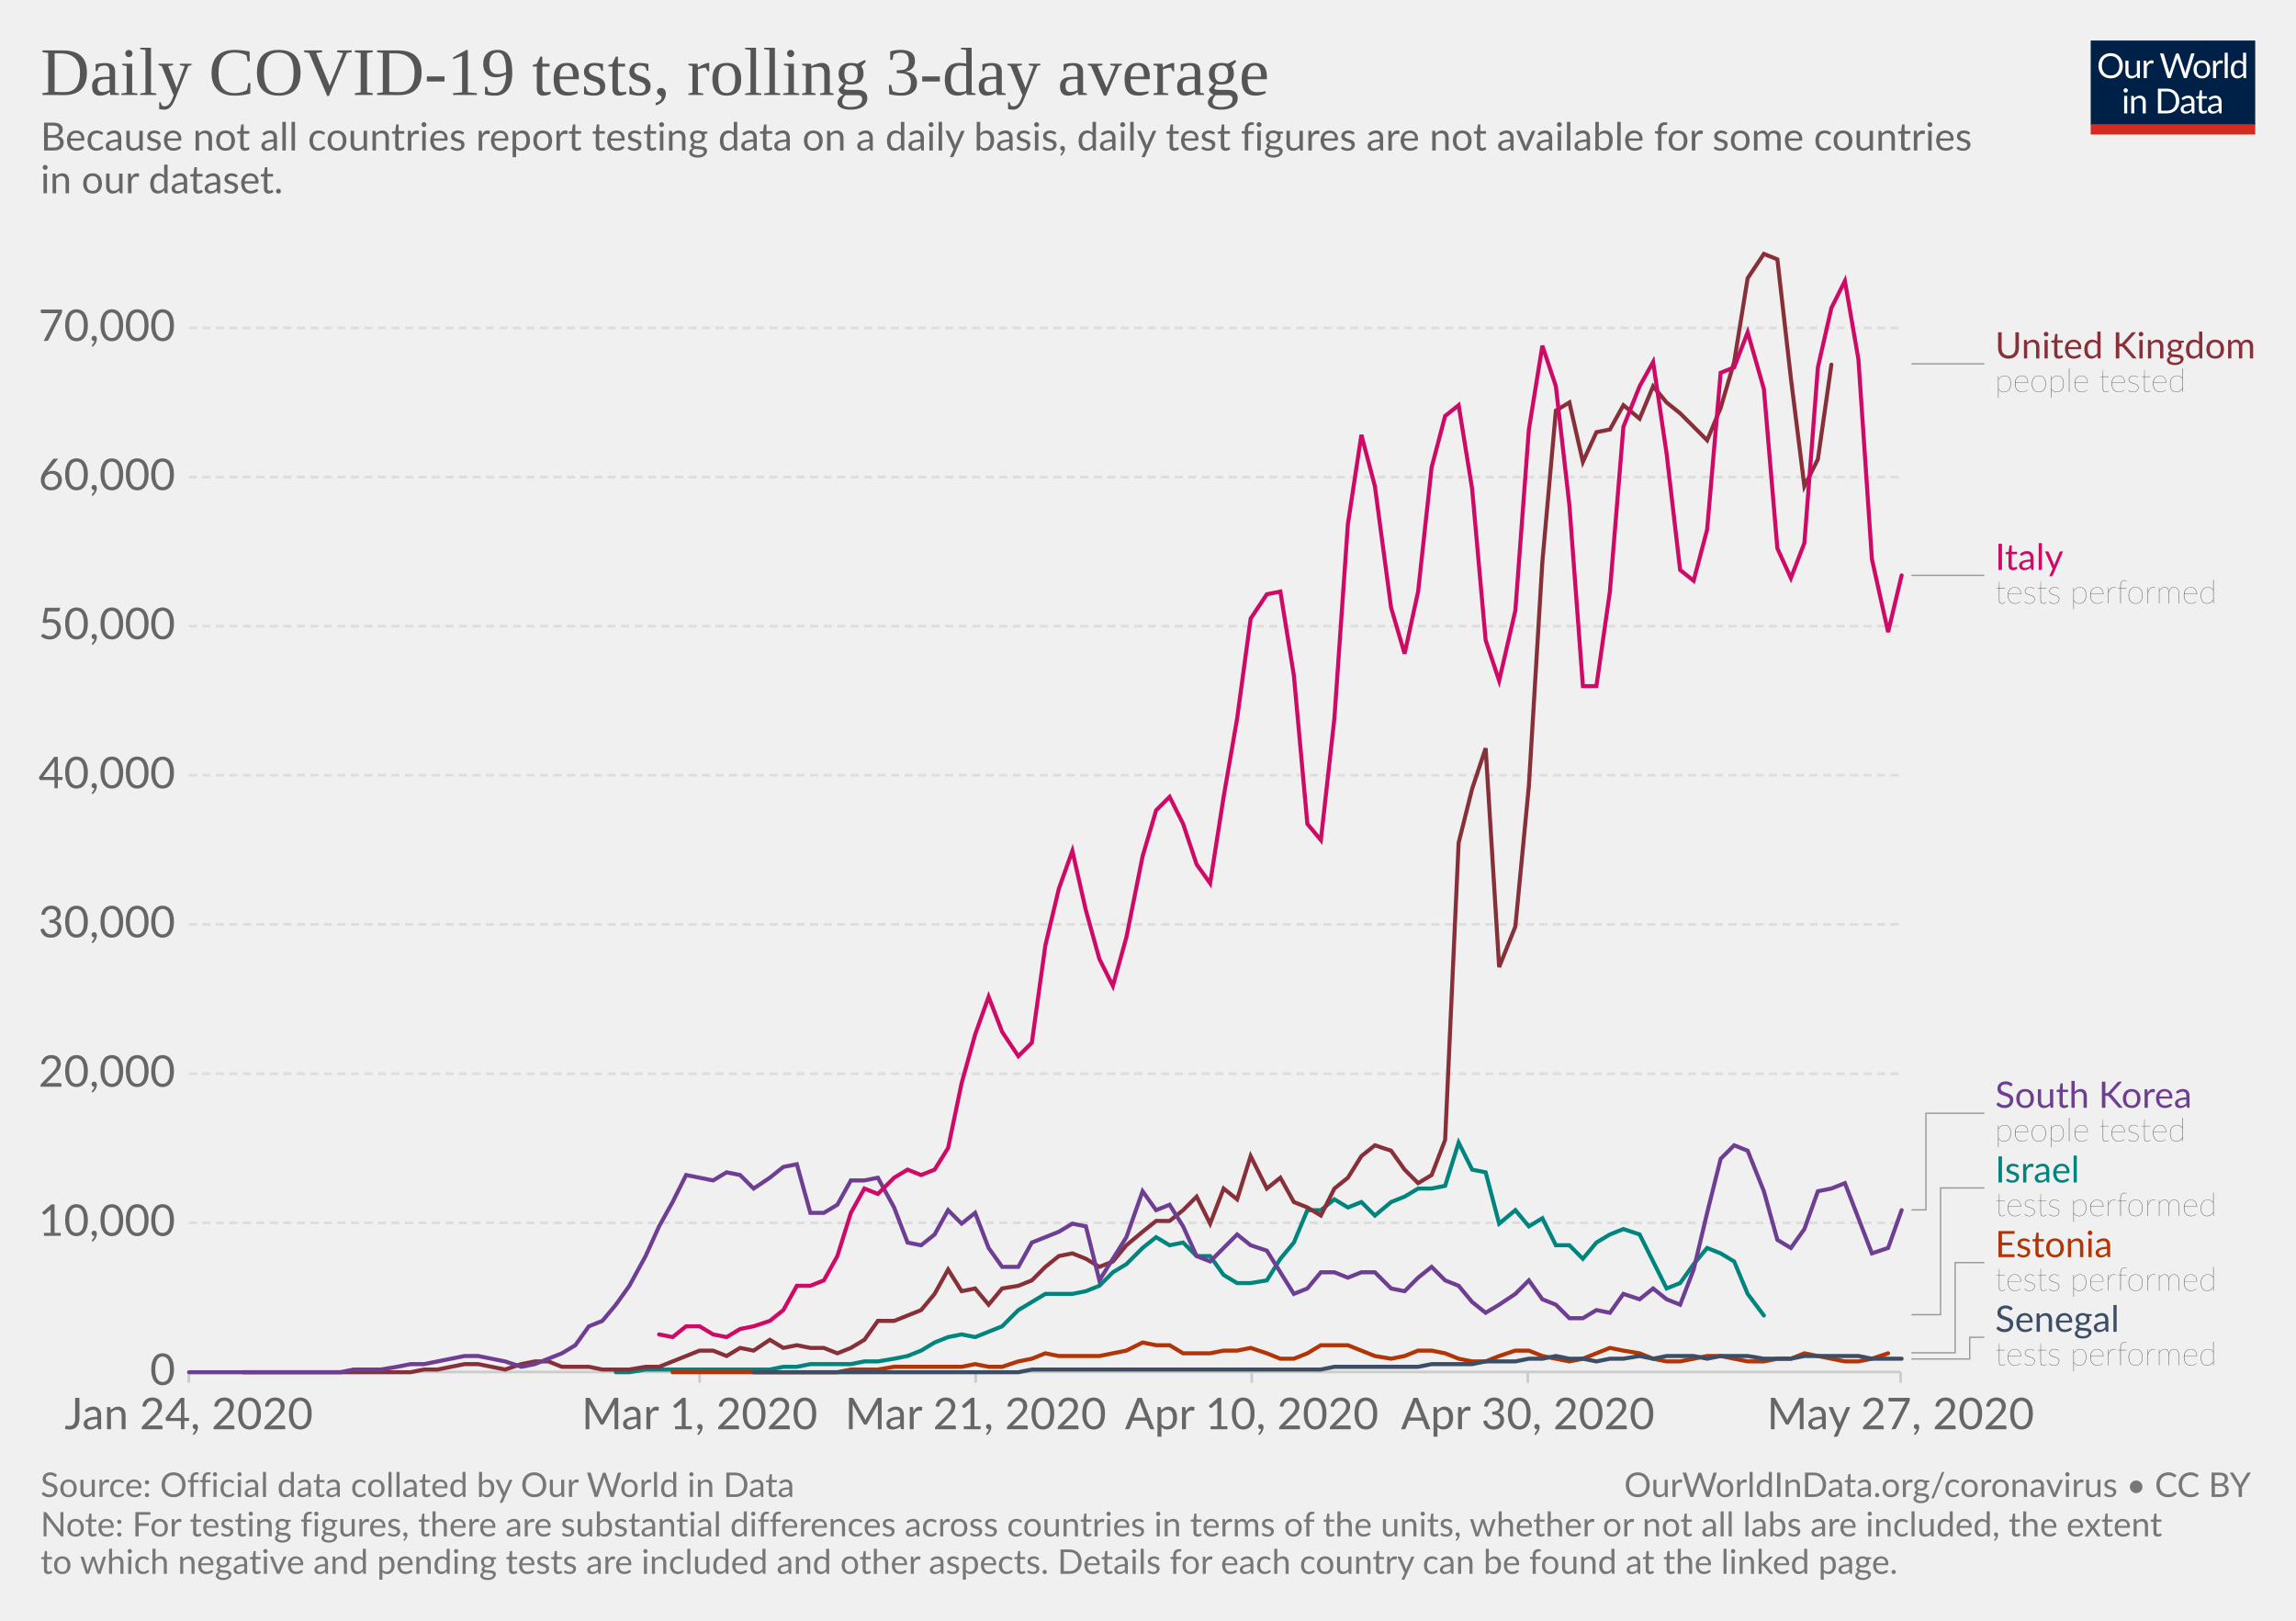
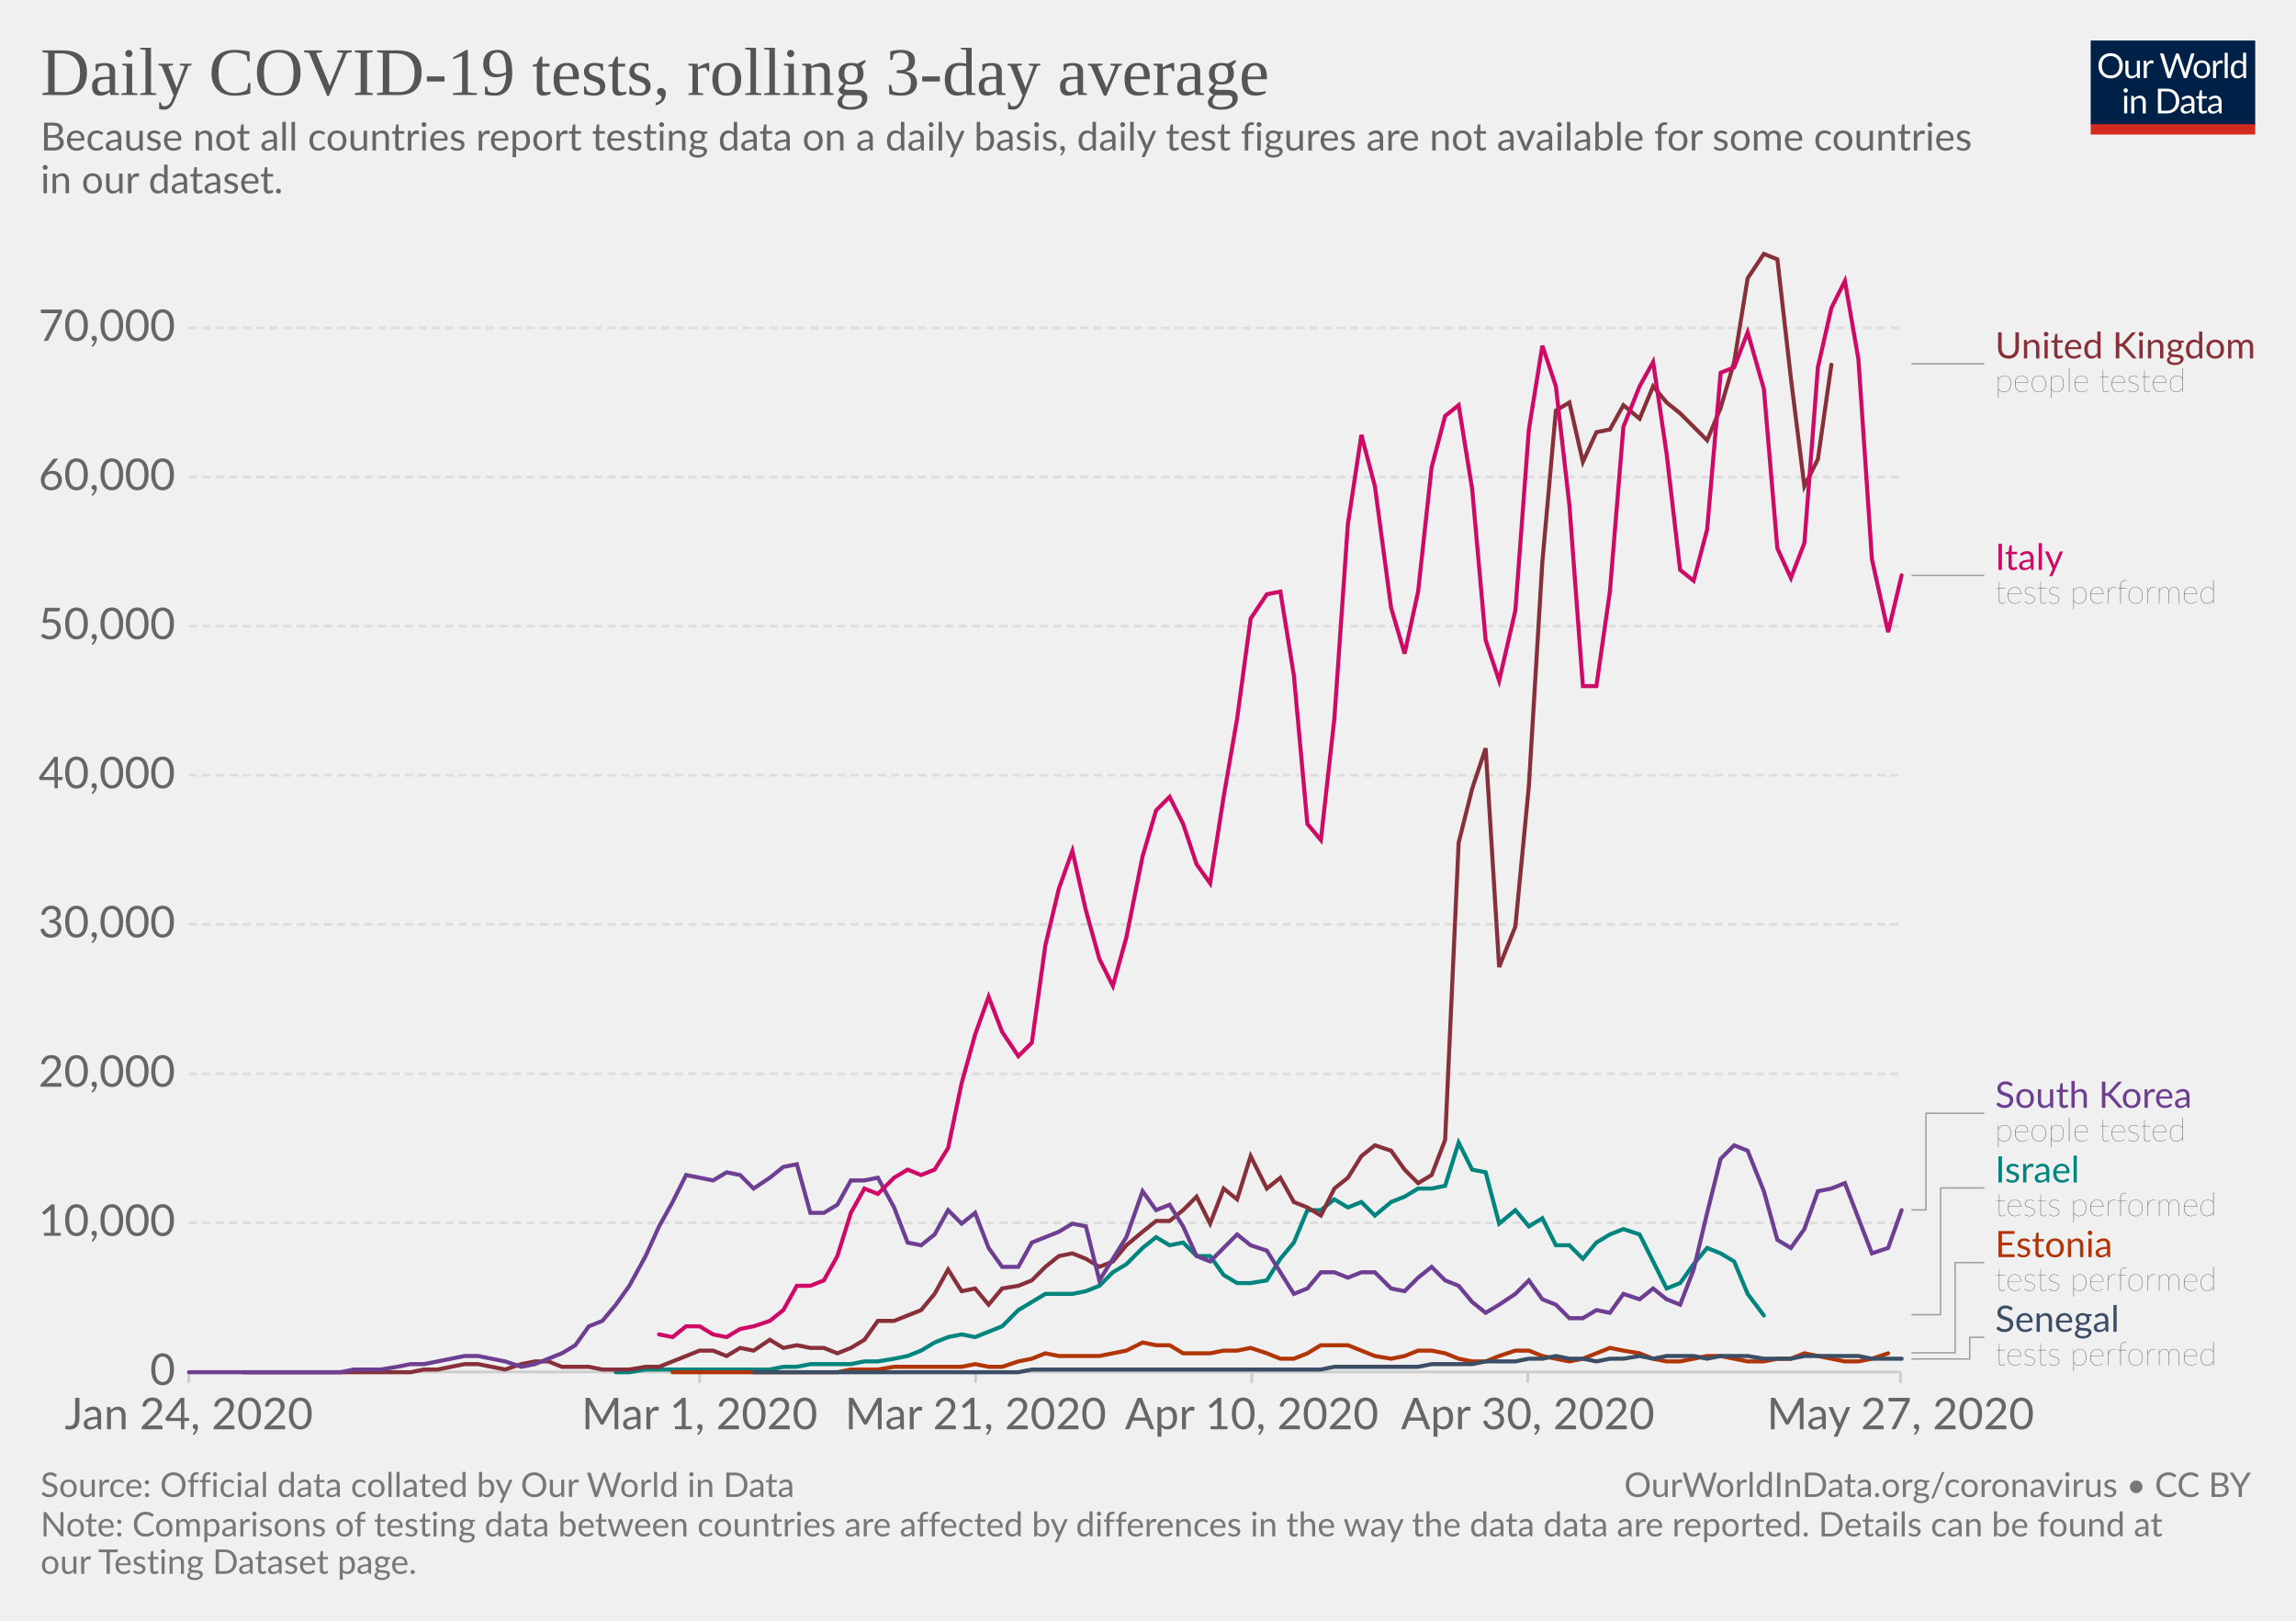
<svg xmlns="http://www.w3.org/2000/svg" version="1.1" style="background-color:#fff;-webkit-font-smoothing:antialiased" width="850" height="600" viewBox="0 0 850 600" font-family="Lato,'Helvetica Neue',Helvetica,Arial,sans-serif" font-size="18" text-rendering="optimizeLegibility">
  <g class="HeaderView">
    <g transform="matrix(.29 0 0 .29 774 15)">
      <svg width="210" height="120" viewBox="0 0 210 120" fill="none">
        <g clip-path="url(#clip0)">
          <path d="M0 0h210v107.89H0V0z" fill="#002147" />
          <path d="M40.98 32.25c0 2.36-.38 4.53-1.12 6.51a14.26 14.26 0 01-8.1 8.4c-1.9.78-4.02 1.17-6.34 1.17-2.31 0-4.42-.39-6.33-1.17a14.31 14.31 0 01-8.08-8.4 18.29 18.29 0 01-1.12-6.51c0-2.36.38-4.53 1.12-6.5.75-1.97 1.8-3.67 3.17-5.1 1.37-1.43 3-2.55 4.9-3.34 1.92-.8 4.03-1.19 6.34-1.19 2.32 0 4.43.4 6.34 1.19 1.92.8 3.56 1.9 4.93 3.34a14.87 14.87 0 013.17 5.1 18.1 18.1 0 011.12 6.5zm-4.38 0c0-1.94-.26-3.68-.8-5.22a10.91 10.91 0 00-2.24-3.89 9.68 9.68 0 00-3.52-2.46 11.95 11.95 0 00-4.62-.86c-1.68 0-3.21.28-4.6.86a9.88 9.88 0 00-3.54 2.46 10.91 10.91 0 00-2.24 3.9c-.53 1.53-.8 3.27-.8 5.2 0 1.94.27 3.68.8 5.22a11.17 11.17 0 002.24 3.9 10.01 10.01 0 003.55 2.44c1.38.56 2.9.83 4.6.83 1.7 0 3.24-.27 4.61-.83a9.8 9.8 0 003.52-2.44 11.17 11.17 0 002.25-3.9c.53-1.54.8-3.28.8-5.21zm26.22-6.54V48H60.5c-.56 0-.9-.27-1.05-.81l-.31-2.4a12.45 12.45 0 01-3.26 2.6c-1.2.64-2.58.96-4.13.96-1.22 0-2.3-.2-3.24-.6a6.52 6.52 0 01-2.33-1.7 7.37 7.37 0 01-1.43-2.67c-.3-1.04-.46-2.2-.46-3.45V25.7h3.91v14.22c0 1.68.38 2.99 1.15 3.91.77.93 1.96 1.39 3.54 1.39 1.16 0 2.24-.27 3.23-.82a10.42 10.42 0 002.8-2.28V25.7h3.91zm8.61 4.47a9.94 9.94 0 012.6-3.56 5.64 5.64 0 013.76-1.3c.47 0 .92.05 1.34.15.44.1.83.27 1.17.49L80 28.88c-.09.37-.3.55-.66.55-.2 0-.5-.04-.9-.13a6.21 6.21 0 00-3.24.18c-.54.2-1.03.5-1.47.92-.42.4-.81.9-1.17 1.5-.33.58-.64 1.26-.92 2.02V48h-3.94V25.71h2.25c.42 0 .72.08.88.25.16.16.27.44.33.83l.26 3.39zm61.16-13.7L122.75 48h-3.82l-7.99-24.05a21.95 21.95 0 01-.42-1.58 38.36 38.36 0 01-.44 1.58L102.05 48h-3.83L88.4 16.47h3.54c.38 0 .7.1.95.29.26.2.43.43.5.73l6.52 21.9c.1.4.2.83.28 1.28.1.46.2.94.29 1.46l.3-1.46c.12-.47.25-.9.38-1.27l7.41-21.91c.1-.25.26-.48.51-.69.27-.22.58-.33.95-.33h1.23c.38 0 .69.1.92.29.24.2.41.43.53.73l7.4 21.9a28.4 28.4 0 01.68 2.62 29.52 29.52 0 01.52-2.61l6.54-21.91c.07-.27.23-.5.48-.7.27-.21.58-.32.95-.32h3.32zm9.35 8.88c1.63 0 3.1.27 4.4.82a9.43 9.43 0 015.46 5.94c.5 1.4.74 2.98.74 4.73 0 1.76-.25 3.34-.74 4.75a9.43 9.43 0 01-5.46 5.92c-1.3.52-2.77.79-4.4.79-1.64 0-3.12-.27-4.44-.8a9.42 9.42 0 01-3.35-2.3c-.92-1-1.63-2.2-2.13-3.61-.49-1.41-.73-3-.73-4.75s.24-3.33.73-4.73c.5-1.43 1.2-2.64 2.13-3.63.93-1 2.04-1.77 3.35-2.31 1.32-.55 2.8-.82 4.44-.82zm0 19.89c2.2 0 3.84-.73 4.93-2.2 1.08-1.48 1.63-3.54 1.63-6.18 0-2.66-.55-4.72-1.63-6.2-1.09-1.49-2.73-2.23-4.93-2.23-1.12 0-2.09.2-2.93.57-.82.39-1.5.94-2.06 1.65-.55.72-.96 1.61-1.24 2.67-.26 1.04-.4 2.22-.4 3.54 0 2.64.55 4.7 1.64 6.18 1.1 1.47 2.76 2.2 4.99 2.2zm17.97-15.07a9.94 9.94 0 012.6-3.56 5.64 5.64 0 013.76-1.3c.47 0 .91.05 1.34.15.44.1.83.27 1.16.49l-.28 2.92c-.09.37-.31.55-.66.55-.2 0-.5-.04-.9-.13a6.2 6.2 0 00-3.24.18c-.54.2-1.03.5-1.47.92-.43.4-.82.9-1.17 1.5a13.1 13.1 0 00-.92 2.02V48h-3.94V25.71h2.24c.43 0 .72.08.88.25.17.16.28.44.33.83l.27 3.39zm15.04-14.59V48h-3.92V15.6h3.92zm19.55 15.43a6.22 6.22 0 00-2.38-2.05 6.7 6.7 0 00-2.86-.6c-2.07 0-3.66.75-4.77 2.23-1.12 1.48-1.68 3.6-1.68 6.33 0 1.46.13 2.7.38 3.74a7.29 7.29 0 001.1 2.56 4.35 4.35 0 001.78 1.45c.7.3 1.5.46 2.4.46 1.29 0 2.41-.3 3.36-.88a9.6 9.6 0 002.67-2.49V31.02zm3.91-15.43V48h-2.33c-.56 0-.9-.27-1.06-.81l-.35-2.71a12.13 12.13 0 01-3.25 2.77 8.28 8.28 0 01-4.23 1.06 7.31 7.31 0 01-6.14-2.9c-.73-.96-1.3-2.15-1.69-3.57a18.35 18.35 0 01.07-9.48 11.29 11.29 0 011.89-3.7 8.7 8.7 0 017.06-3.34 7.96 7.96 0 016.12 2.62V15.59h3.91zM46.61 70.71V93H42.7V70.71h3.91zm.84-7c0 .39-.08.75-.24 1.09-.15.32-.35.61-.62.88-.25.25-.55.44-.9.59a2.67 2.67 0 01-2.16 0 2.9 2.9 0 01-1.45-1.47 2.67 2.67 0 010-2.16c.15-.35.35-.65.6-.9.25-.27.53-.47.85-.62a2.67 2.67 0 012.16 0c.35.15.65.35.9.62.27.25.47.55.62.9.16.34.24.7.24 1.08zm7.97 10.24c.49-.54 1-1.04 1.54-1.48a9.85 9.85 0 013.66-1.84 8.96 8.96 0 015.43.35c.94.4 1.72.97 2.33 1.71.63.74 1.11 1.62 1.43 2.67.32 1.04.49 2.19.49 3.45V93h-3.94V78.81c0-1.69-.4-3-1.17-3.92-.76-.93-1.93-1.4-3.5-1.4-1.15 0-2.24.27-3.25.83-1 .56-1.92 1.31-2.77 2.27V93h-3.94V70.71h2.35c.56 0 .9.28 1.04.82l.3 2.42zm57.7 3.3c0 2.36-.37 4.5-1.11 6.44a14.3 14.3 0 01-3.17 4.98c-1.37 1.37-3 2.45-4.93 3.2-1.9.76-4.02 1.13-6.33 1.13H85.8V61.47h11.77c2.31 0 4.42.39 6.33 1.15a13.8 13.8 0 018.1 8.18 17.75 17.75 0 011.12 6.45zm-4.37 0c0-1.94-.26-3.67-.8-5.2a10.94 10.94 0 00-2.23-3.87 9.57 9.57 0 00-3.53-2.42 12.23 12.23 0 00-4.61-.83h-7.5v24.62h7.5c1.7 0 3.24-.28 4.61-.84a9.7 9.7 0 003.53-2.4 10.94 10.94 0 002.24-3.87c.53-1.53.8-3.26.8-5.2zm19.8 5.72c-1.8.06-3.34.2-4.62.44-1.26.22-2.3.51-3.1.88-.8.36-1.37.8-1.74 1.3-.35.5-.53 1.05-.53 1.67 0 .58.1 1.1.3 1.52a3 3 0 00.76 1.05c.34.27.73.46 1.17.6.45.11.94.17 1.45.17a7.28 7.28 0 003.5-.81 11.95 11.95 0 002.82-2.2v-4.62zm-12.65-9.11a12.73 12.73 0 013.98-2.66c1.43-.59 3-.88 4.73-.88 1.25 0 2.36.2 3.33.61a6.81 6.81 0 013.94 4.38c.33 1.04.5 2.19.5 3.43V93h-1.74a1.8 1.8 0 01-.88-.18c-.2-.13-.36-.38-.48-.74l-.44-2.12c-.59.55-1.16 1.03-1.72 1.46a9.48 9.48 0 01-3.74 1.7c-.69.15-1.46.23-2.3.23-.87 0-1.69-.12-2.45-.35a5.34 5.34 0 01-3.34-2.93 6.64 6.64 0 01-.49-2.64c0-.88.25-1.72.73-2.53a6.33 6.33 0 012.35-2.17c1.09-.63 2.5-1.15 4.25-1.54 1.75-.41 3.89-.65 6.42-.7v-1.75c0-1.73-.37-3.03-1.12-3.91-.75-.9-1.84-1.34-3.28-1.34-.97 0-1.78.12-2.44.37-.64.23-1.2.5-1.7.81l-1.23.82c-.33.23-.67.35-1 .35-.27 0-.5-.07-.69-.2a2.1 2.1 0 01-.48-.53l-.7-1.25zm27.67 19.5c-1.76 0-3.12-.5-4.07-1.48-.94-.98-1.41-2.4-1.41-4.25V74h-2.68a.9.9 0 01-.6-.2c-.16-.14-.24-.36-.24-.66v-1.56l3.65-.46.9-6.89c.05-.22.14-.4.29-.52a.88.88 0 01.62-.22H142v7.67h6.44V74h-6.44v13.38c0 .94.22 1.63.68 2.09.45.45 1.04.68 1.76.68a3.21 3.21 0 001.85-.53l.55-.35c.16-.12.3-.18.41-.18.2 0 .4.13.55.38l1.15 1.87a7.45 7.45 0 01-2.44 1.5c-.96.35-1.94.52-2.95.52zm19.68-10.4c-1.8.07-3.34.21-4.62.45-1.26.22-2.3.51-3.1.88-.8.36-1.37.8-1.74 1.3-.35.5-.53 1.05-.53 1.67 0 .58.1 1.1.3 1.52.18.42.44.77.76 1.05.34.27.73.46 1.17.6.45.11.94.17 1.45.17a7.3 7.3 0 003.5-.81 12.04 12.04 0 002.82-2.2v-4.62zm-12.65-9.1a12.72 12.72 0 013.99-2.66c1.42-.59 3-.88 4.72-.88 1.25 0 2.36.2 3.33.61a6.81 6.81 0 013.94 4.38c.33 1.04.5 2.19.5 3.43V93h-1.74a1.8 1.8 0 01-.88-.18c-.2-.13-.36-.38-.48-.74l-.44-2.12c-.59.55-1.16 1.03-1.72 1.46a9.48 9.48 0 01-3.74 1.7c-.69.15-1.46.23-2.3.23-.87 0-1.69-.12-2.45-.35a5.33 5.33 0 01-3.34-2.93 6.62 6.62 0 01-.49-2.64c0-.88.25-1.72.73-2.53a6.33 6.33 0 012.35-2.17c1.09-.63 2.5-1.15 4.25-1.54 1.74-.41 3.89-.65 6.42-.7v-1.75c0-1.73-.37-3.03-1.12-3.91-.75-.9-1.84-1.34-3.28-1.34-.97 0-1.78.12-2.44.37-.64.23-1.2.5-1.7.81-.46.3-.87.57-1.22.82-.34.23-.68.35-1.02.35-.26 0-.49-.07-.68-.2-.19-.14-.35-.32-.48-.53l-.7-1.25z" fill="#fff" />
          <path fill="#D42B21" d="M0 106.79h210V120H0z" />
        </g>
        <defs>
          <clipPath id="clip0">
            <path fill="#fff" d="M0 0h210v120H0z" />
          </clipPath>
        </defs>
      </svg>
    </g>
    <a href="https://ourworldindata.org/grapher/daily-covid-19-tests-rolling-3-day-average" target="_blank" font-family="&quot;Playfair Display&quot;,Georgia,&quot;Times New Roman&quot;,serif">
      <text font-size="25.2" x="15" y="35.2" fill="#555">
        <tspan x="15" y="35.16">Daily COVID-19 tests, rolling 3-day average</tspan>
      </text>
    </a>
    <text font-size="14.4" x="15" y="55.7" fill="#666">
      <tspan x="15" y="55.72">Because not all countries report testing data on a daily basis, daily test figures are not available for some countries</tspan>
      <tspan x="15" y="71.56">in our dataset.</tspan>
    </text>
  </g>
  <g class="LineChart">
    <defs>
      <clipPath id="a">
        <path d="M59.9 0h830v870h-830z" />
      </clipPath>
    </defs>
    <g class="AxisBoxView">
      <g class="HorizontalAxis">
        <path stroke="#ccc" d="M69.9 507.9v4M259 507.9v4M361.2 507.9v4M463.4 507.9v4M565.6 507.9v4M703.6 507.9v4" />
        <text x="69.9" y="529.1" fill="#666" text-anchor="middle" font-size="16.2">Jan 24, 2020</text>
        <text x="259" y="529.1" fill="#666" text-anchor="middle" font-size="16.2">Mar 1, 2020</text>
        <text x="361.2" y="529.1" fill="#666" text-anchor="middle" font-size="16.2">Mar 21, 2020</text>
        <text x="463.4" y="529.1" fill="#666" text-anchor="middle" font-size="16.2">Apr 10, 2020</text>
        <text x="565.6" y="529.1" fill="#666" text-anchor="middle" font-size="16.2">Apr 30, 2020</text>
        <text x="703.6" y="529.1" fill="#666" text-anchor="middle" font-size="16.2">May 27, 2020</text>
      </g>
      <g class="VerticalAxis" fill="#666" dominant-baseline="middle" text-anchor="end" font-size="16.2">
        <text x="64.9" y="507.9">0</text>
        <text x="64.9" y="452.7">10,000</text>
        <text x="64.9" y="397.5">20,000</text>
        <text x="64.9" y="342.2">30,000</text>
        <text x="64.9" y="287">40,000</text>
        <text x="64.9" y="231.8">50,000</text>
        <text x="64.9" y="176.6">60,000</text>
        <text x="64.9" y="121.4">70,000</text>
      </g>
      <g class="AxisGridLines">
        <path stroke="#ccc" d="M69.9 507.9h633.71" />
        <path stroke="#ddd" stroke-dasharray="3,2" d="M69.9 452.7h633.71M69.9 397.5h633.71M69.9 342.2h633.71M69.9 287h633.71M69.9 231.8h633.71M69.9 176.6h633.71M69.9 121.4h633.71" />
      </g>
    </g>
    <g clip-path="url(#a)">
      <g class="HeightedLegend" cursor="pointer">
        <g class="legendMark">
          <g class="indicator">
            <path d="M707.61 134.7h13.5v0h13.5" stroke="#999" stroke-width=".5" fill="none" />
          </g>
          <text font-size="13.5" x="738.6" y="132.7" fill="#883039">
            <tspan x="738.61" y="132.68">United Kingdom</tspan>
          </text>
          <text font-size="12.15" x="738.6" y="145.1" fill="#333" class="textAnnotation" font-weight="lighter">
            <tspan x="738.61" y="145.09">people tested</tspan>
          </text>
        </g>
        <g class="legendMark">
          <g class="indicator">
            <path d="M707.61 213h13.5v0h13.5" stroke="#999" stroke-width=".5" fill="none" />
          </g>
          <text font-size="13.5" x="738.6" y="211" fill="#CF0A66">
            <tspan x="738.61" y="210.98">Italy</tspan>
          </text>
          <text font-size="12.15" x="738.6" y="223.4" fill="#333" class="textAnnotation" font-weight="lighter">
            <tspan x="738.61" y="223.4">tests performed</tspan>
          </text>
        </g>
        <g class="legendMark">
          <g class="indicator">
            <path d="M707.61 447.9h5.4v-35.77h21.6" stroke="#999" stroke-width=".5" fill="none" />
          </g>
          <text font-size="13.5" x="738.6" y="410.1" fill="#6D3E91">
            <tspan x="738.61" y="410.1">South Korea</tspan>
          </text>
          <text font-size="12.15" x="738.6" y="422.5" fill="#333" class="textAnnotation" font-weight="lighter">
            <tspan x="738.61" y="422.52">people tested</tspan>
          </text>
        </g>
        <g class="legendMark">
          <g class="indicator">
            <path d="M707.61 486.7h10.8v-46.92h16.2" stroke="#999" stroke-width=".5" fill="none" />
          </g>
          <text font-size="13.5" x="738.6" y="437.8" fill="#00847E">
            <tspan x="738.61" y="437.75">Israel</tspan>
          </text>
          <text font-size="12.15" x="738.6" y="450.2" fill="#333" class="textAnnotation" font-weight="lighter">
            <tspan x="738.61" y="450.17">tests performed</tspan>
          </text>
        </g>
        <g class="legendMark">
          <g class="indicator">
            <path d="M707.61 500.8h16.2v-33.38h10.8" stroke="#999" stroke-width=".5" fill="none" />
          </g>
          <text font-size="13.5" x="738.6" y="465.4" fill="#B13507">
            <tspan x="738.61" y="465.4">Estonia</tspan>
          </text>
          <text font-size="12.15" x="738.6" y="477.8" fill="#333" class="textAnnotation" font-weight="lighter">
            <tspan x="738.61" y="477.82">tests performed</tspan>
          </text>
        </g>
        <g class="legendMark">
          <g class="indicator">
            <path d="M707.61 503.1h21.6v-8.03h5.4" stroke="#999" stroke-width=".5" fill="none" />
          </g>
          <text font-size="13.5" x="738.6" y="493.1" fill="#3C4E66">
            <tspan x="738.61" y="493.05">Senegal</tspan>
          </text>
          <text font-size="12.15" x="738.6" y="505.5" fill="#333" class="textAnnotation" font-weight="lighter">
            <tspan x="738.61" y="505.47">tests performed</tspan>
          </text>
        </g>
      </g>
      <g class="Lines">
        <g class="key-Israel_0">
          <path stroke="#00847E" stroke-linecap="round" d="M228 508h5l6-1h46l5-1h5l5-1h15l5-1h5l6-1 5-1 5-2 5-3 5-2 5-1 5 1 5-2 5-2 6-6 5-3 5-3h10l5-1 5-2 5-5 5-3 6-6 5-4 5 3 5-1 5 5h5l5 7 5 3h5l6-1 5-8 5-6 5-12h5l5-4 5 3 5-2 5 5 6-5 5-2 5-3h5l5-1 5-16 5 10 5 1 5 19 6-5 5 6 5-3 5 10h5l5 5 5-6 5-3 5-2 6 2 5 10 5 10 5-2 5-7 5-6 5 2 5 3 5 12 6 8" fill="none" stroke-width="1.5" />
        </g>
        <g class="key-United-Kingdom_0">
          <path stroke="#883039" stroke-linecap="round" d="M90 508h62l5-1h5l5-1 5-1h5l5 1 5 1 6-2 5-1h5l5 2h10l5 1h10l6-1h5l5-2 5-2 5-2h5l5 2 5-3 5 1 6-4 5 3 5-1 5 1h5l5 2 5-2 5-3 5-7h6l5-2 5-2 5-6 5-9 5 8 5-1 5 6 5-6 6-1 5-2 5-5 5-4 5-1 5 2 5 3 5-2 5-6 6-5 5-4h5l5-4 5-5 5 10 5-13 5 4 5-16 6 12 5-4 5 9 5 2 5 3 5-10 5-4 5-8 5-4 6 2 5 7 5 5 5-3 5-13 5-110 5-20 5-15 5 81 6-15 5-52 5-83 5-56 5-3 5 22 5-11 5-1 5-9 6 5 5-12 5 6 5 4 5 5 5 5 5-12 5-17 5-31 6-9 5 2 5 44 5 40 5-10 5-35" fill="none" stroke-width="1.5" />
        </g>
        <g class="key-Estonia_0">
          <path stroke="#B13507" stroke-linecap="round" d="M249 508h61l5-1h10l6-1h25l5-1 5 1h5l6-2 5-1 5-2 5 1h15l5-1 5-1 6-3 5 1h5l5 3h10l5-1h5l5-1 6 2 5 2h5l5-2 5-3h10l5 2 5 2 6 1 5-1 5-2h5l5 1 5 2 5 1h5l5-2 6-2h5l5 2 5 1 5 1 5-1 5-2 5-2 5 1 6 1 5 2 5 1h5l5-1 5-1h5l5 1 5 1h6l5-1h5l5-2 5 1 5 1 5 1h5l5-1 6-2" fill="none" stroke-width="1.5" />
        </g>
        <g class="key-Senegal_0">
          <path stroke="#3C4E66" stroke-linecap="round" d="M279 508h98l5-1h107l5-1h31l5-1h15l5-1h11l5-1h5l5-1 5 1h5l5 1 5-1h5l6-1 5 1 5-1h10l5 1 5-1h10l6 1h10l5-1h20l5 1h11" fill="none" stroke-width="1.5" />
        </g>
        <g class="key-South-Korea_0">
          <path stroke="#6D3E91" stroke-linecap="round" d="M70 508h56l5-1h10l6-1 5-1h5l5-1 5-1 5-1h5l5 1 5 1 6 2 5-1 5-2 5-2 5-3 5-7 5-2 5-6 5-7 6-11 5-11 5-9 5-10 5 1 5 1 5-3 5 1 5 5 6-4 5-4 5-1 5 18h5l5-3 5-9h5l5-1 6 11 5 13 5 1 5-4 5-9 5 5 5-4 5 13 5 7h6l5-9 5-2 5-2 5-3 5 1 5 20 5-8 5-8 6-17 5 7 5-2 5 8 5 11 5 2 5-5 5-5 5 4 6 2 5 8 5 8 5-2 5-6h5l5 2 5-2h5l6 6 5 1 5-5 5-4 5 5 5 2 5 6 5 4 5-3 6-4 5-5 5 7 5 2 5 5h5l5-3 5 1 5-7 6 2 5-4 5 4 5 2 5-13 5-21 5-20 5-5 5 2 6 15 5 18 5 3 5-7 5-14 5-1 5-2 5 13 5 13 6-2 5-14" fill="none" stroke-width="1.5" />
        </g>
        <g class="key-Italy_0">
          <path stroke="#CF0A66" stroke-linecap="round" d="M244 494l5 1 5-4h5l5 3 5 1 5-3 5-1 6-2 5-4 5-9h5l5-2 5-9 5-16 5-9 5 2 6-6 5-3 5 2 5-2 5-8 5-24 5-18 5-14 5 13 6 9 5-5 5-36 5-21 5-14 5 22 5 18 5 10 5-18 6-30 5-17 5-5 5 10 5 15 5 7 5-32 5-29 5-37 6-9 5-1 5 31 5 55 5 6 5-45 5-72 5-33 5 19 6 45 5 17 5-23 5-46 5-19 5-4 5 31 5 56 5 15 6-26 5-67 5-31 5 15 5 44 5 67h5l5-35 5-61 6-15 5-9 5 34 5 43 5 4 5-19 5-58 5-2 5-13 6 21 5 59 5 11 5-13 5-65 5-22 5-10 5 29 5 74 6 27 5-21" fill="none" stroke-width="1.5" />
        </g>
      </g>
    </g>
  </g>
  <g class="SourcesFooter" fill="#777">
    <g class="clickable" fill="#777">
      <text font-size="12.6" x="15" y="554.2">
        <tspan x="15" y="554.18">Source: Official data collated by Our World in Data</tspan>
      </text>
    </g>
    <text font-size="12.6" x="15" y="568.8">
-       <tspan x="15" y="568.78">Note: For testing figures, there are substantial differences across countries in terms of the units, whether or not all labs are included, the extent</tspan>
-       <tspan x="15" y="582.64">to which negative and pending tests are included and other aspects. Details for each country can be found at the linked page.</tspan>
+       <tspan x="15" y="568.78">Note: Comparisons of testing data between countries are affected by differences in the way the data data are reported. Details can be found at</tspan>
+       <tspan x="15" y="582.64">our Testing Dataset page.</tspan>
    </text>
    <text font-size="12.6" x="601.3" y="554.2">
      <tspan x="601.27" y="554.18">
        <a target="_blank" href="https://ourworldindata.org/coronavirus" fill="#777">OurWorldInData.org/coronavirus</a> • <a class="cclogo" href="http://creativecommons.org/licenses/by/4.0/deed.en_US" target="_blank" fill="#777">CC BY</a>
      </tspan>
    </text>
  </g>
</svg>
